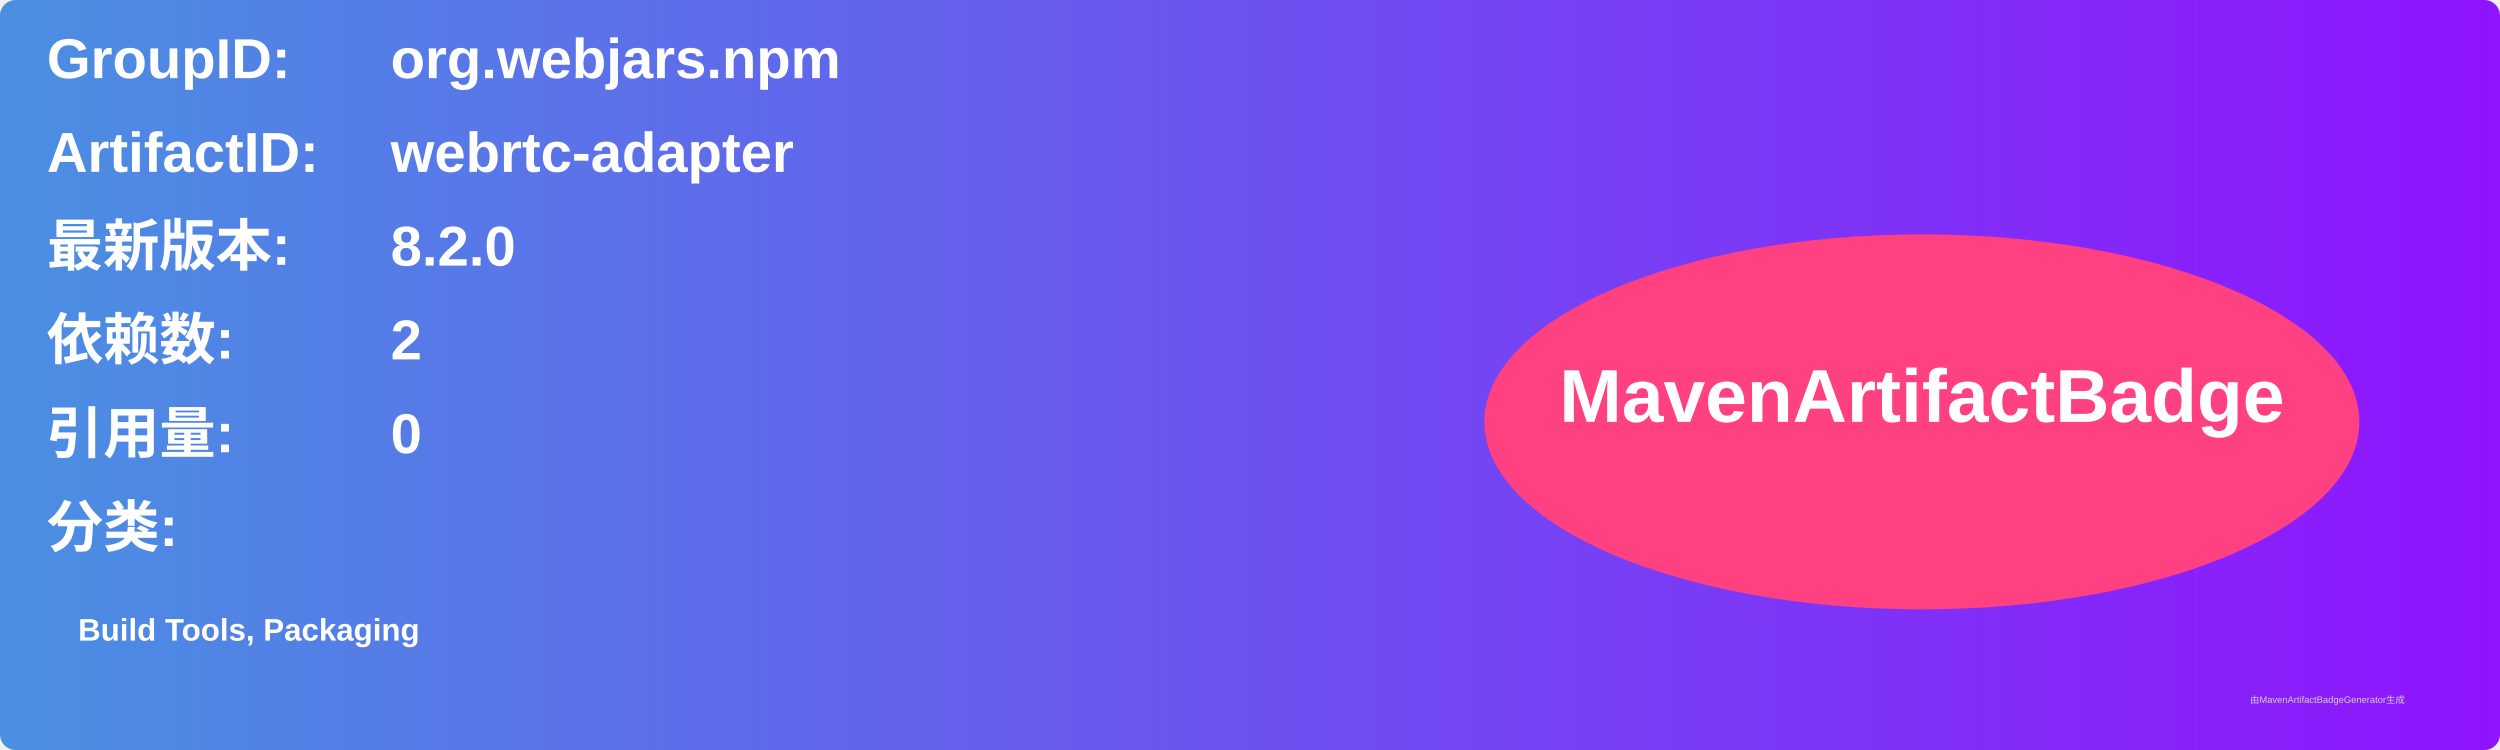
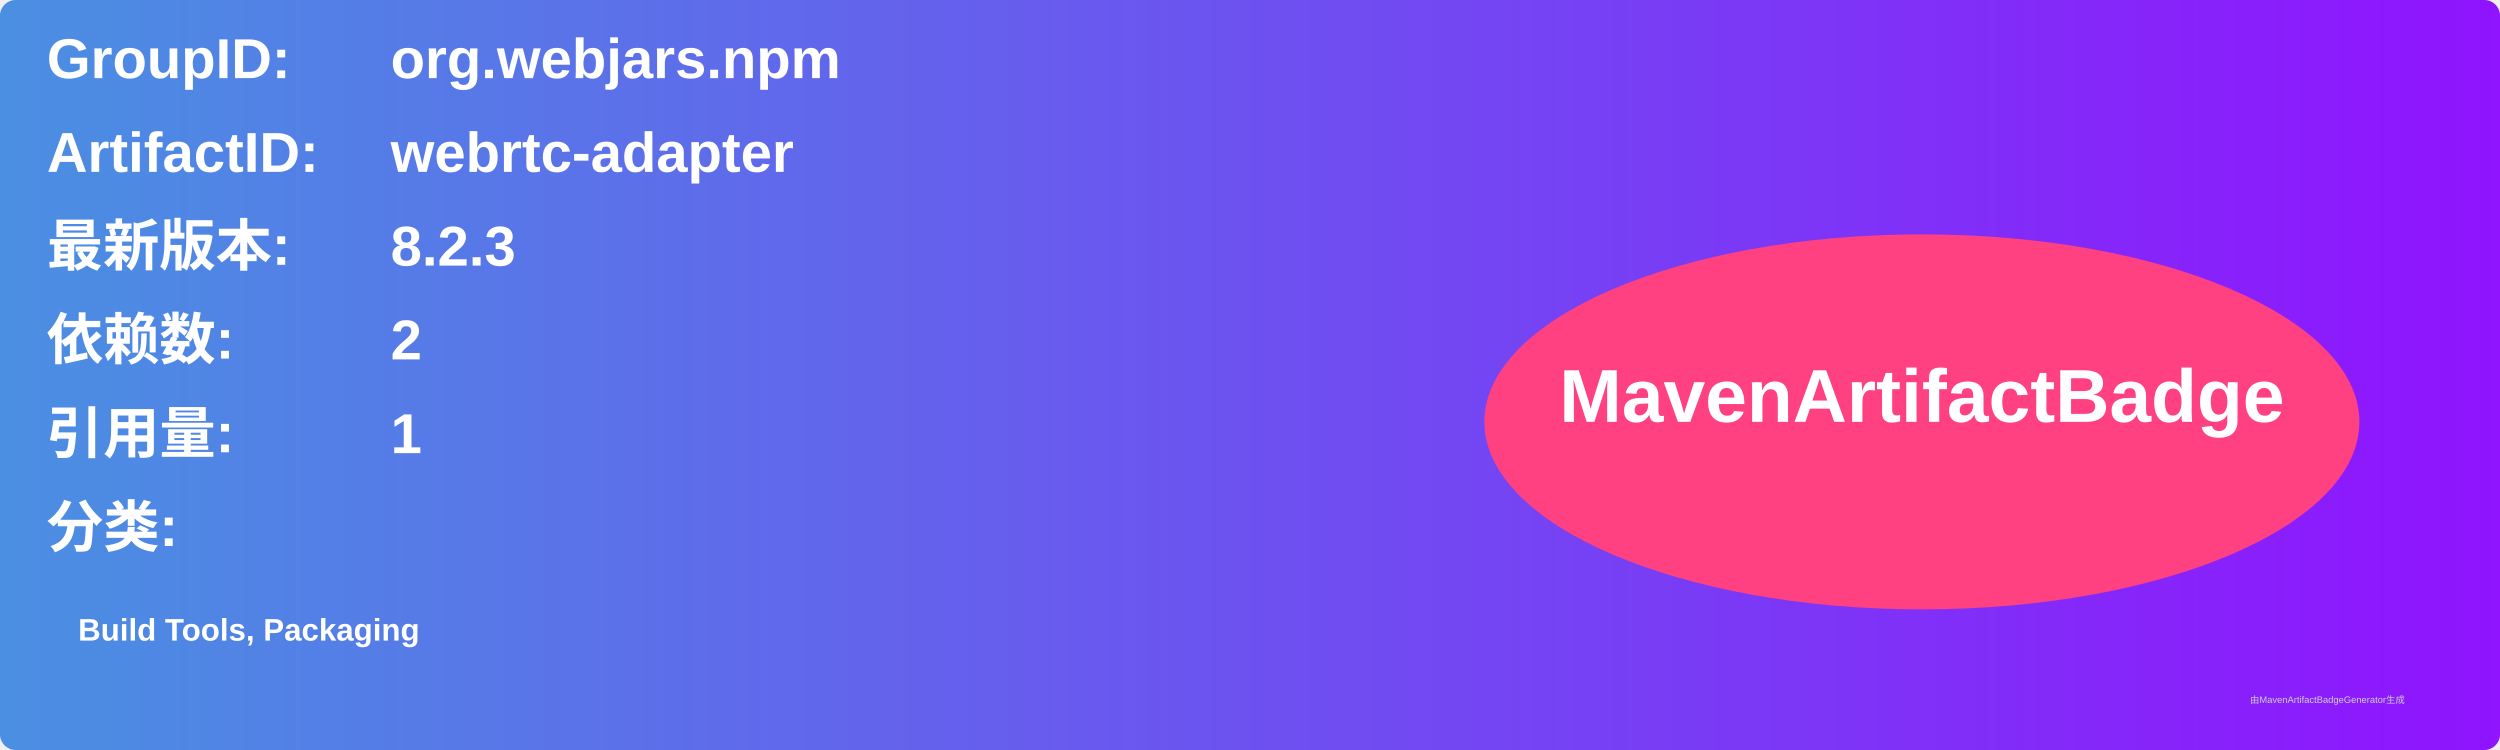
<svg xmlns="http://www.w3.org/2000/svg" width="800" height="240" viewBox="0 0 800 240">
  <linearGradient id="grad" x1="0%" y1="0%" x2="100%" y2="0%">
    <stop offset="0%" stop-color="#4a90e2" />
    <stop offset="100%" stop-color="#9013fe" />
  </linearGradient>
  <rect width="100%" height="100%" rx="5" ry="5" fill="url(#grad)" />
  <g transform="translate(15, 15)">
    <text x="0" y="10" font-family="Arial" font-size="18" fill="white" font-weight="bold" width="260">GroupID:</text>
    <text x="110" y="10" font-family="Arial" font-size="18" fill="white" font-weight="bold" width="460">org.webjars.npm</text>
    <text x="0" y="40" font-family="Arial" font-size="18" fill="white" font-weight="bold" width="260">ArtifactID:</text>
    <text x="110" y="40" font-family="Arial" font-size="18" fill="white" font-weight="bold" width="460">webrtc-adapter</text>
    <text x="0" y="70" font-family="Arial" font-size="18" fill="white" font-weight="bold">最新版本:</text>
    <text x="110" y="70" font-family="Arial" font-size="18" fill="white" font-weight="bold">
-       <tspan font-weight="bold">8.2.0</tspan>
+       <tspan font-weight="bold">8.2.3</tspan>
    </text>
    <text x="0" y="100" font-family="Arial" font-size="18" fill="white" font-weight="bold">依赖数: </text>
    <text x="110" y="100" font-family="Arial" font-size="18" fill="white">
      <tspan font-weight="bold">2</tspan>
    </text>
    <text x="0" y="130" font-family="Arial" font-size="18" fill="white" font-weight="bold">引用量: </text>
    <text x="110" y="130" font-family="Arial" font-size="18" fill="white">
-       <tspan font-weight="bold">0</tspan>
+       <tspan font-weight="bold">1</tspan>
    </text>
    <text x="0" y="160" font-family="Arial" font-size="18" fill="white" font-weight="bold">分类:</text>
    <text x="10" y="190" font-family="Arial" font-size="10" fill="white">
      <tspan font-weight="bold">Build Tools, Packaging</tspan>
    </text>
    <ellipse cx="600" cy="120" rx="140" ry="60" fill="#ff4081" />
    <text x="600" y="120" text-anchor="middle" font-family="Arial" font-size="24" fill="white" font-weight="bold">MavenArtifactBadge</text>
  </g>
  <text x="720" y="225" font-family="Arial" font-size="3" fill="#d0d0d0">由MavenArtifactBadgeGenerator生成</text>
</svg>
